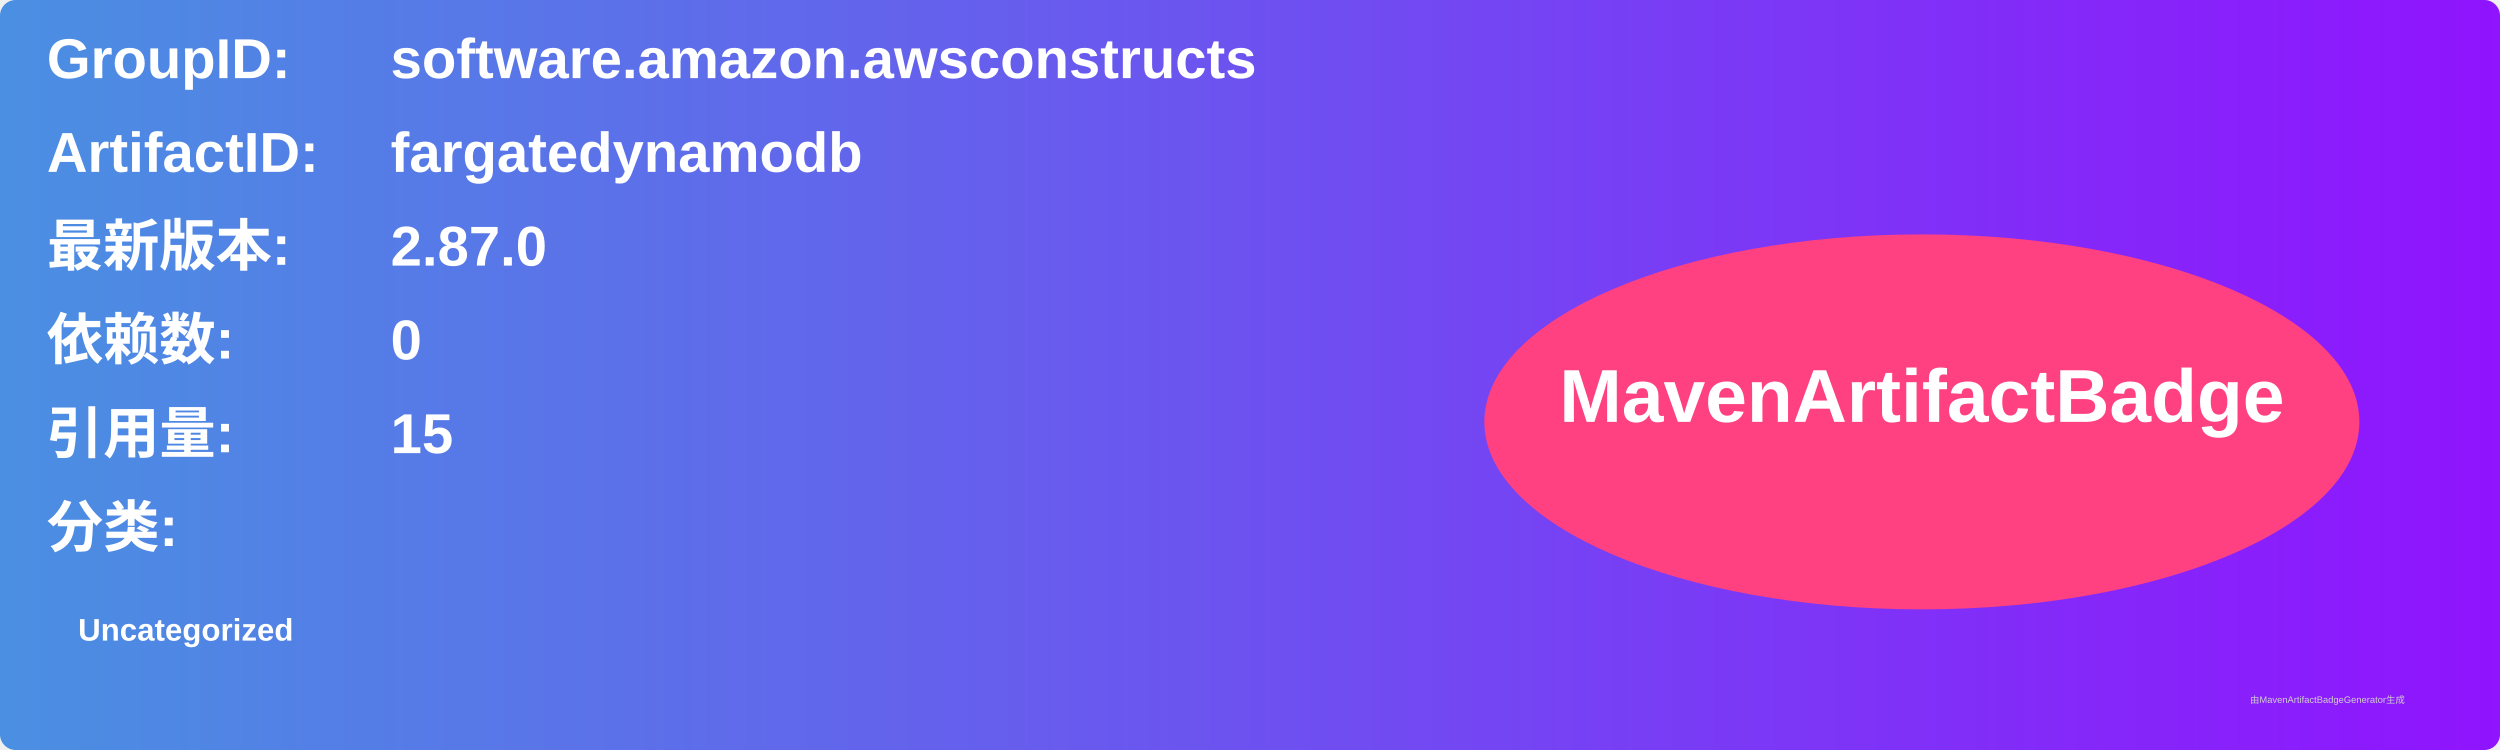
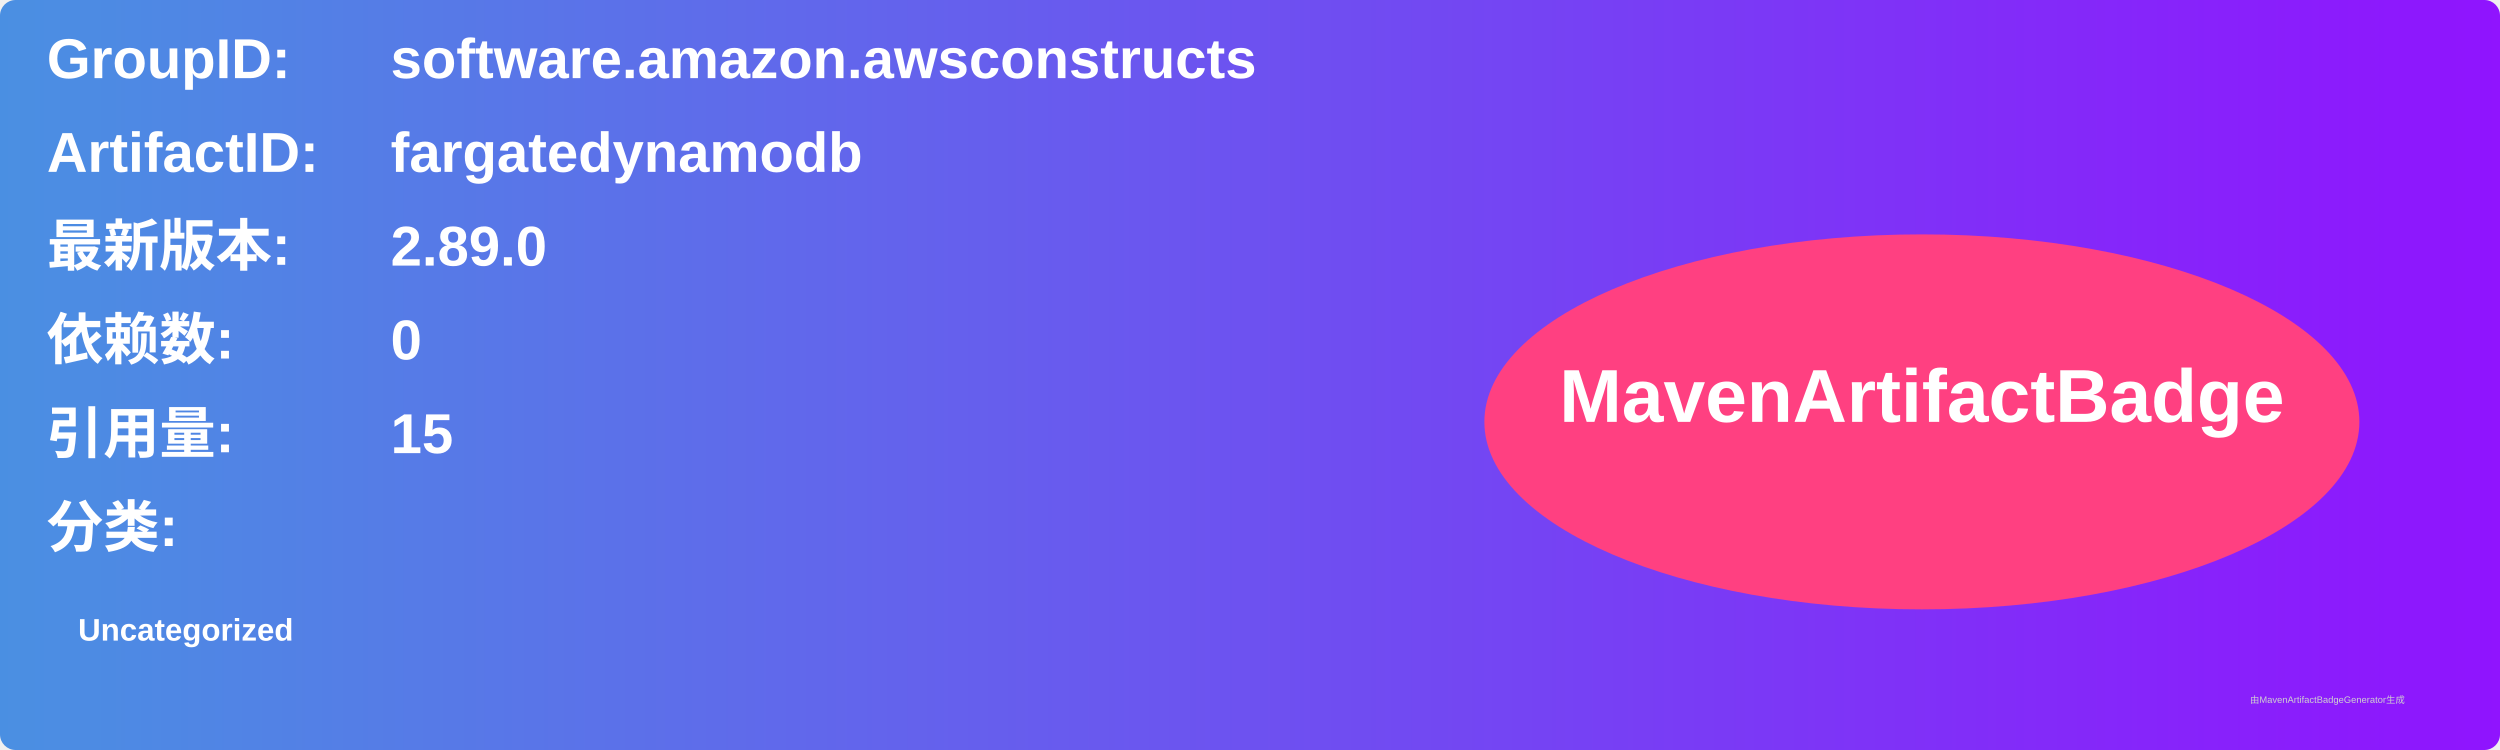
<svg xmlns="http://www.w3.org/2000/svg" width="800" height="240" viewBox="0 0 800 240">
  <linearGradient id="grad" x1="0%" y1="0%" x2="100%" y2="0%">
    <stop offset="0%" stop-color="#4a90e2" />
    <stop offset="100%" stop-color="#9013fe" />
  </linearGradient>
  <rect width="100%" height="100%" rx="5" ry="5" fill="url(#grad)" />
  <g transform="translate(15, 15)">
    <text x="0" y="10" font-family="Arial" font-size="18" fill="white" font-weight="bold" width="260">GroupID:</text>
    <text x="110" y="10" font-family="Arial" font-size="18" fill="white" font-weight="bold" width="460">software.amazon.awsconstructs</text>
    <text x="0" y="40" font-family="Arial" font-size="18" fill="white" font-weight="bold" width="260">ArtifactID:</text>
    <text x="110" y="40" font-family="Arial" font-size="18" fill="white" font-weight="bold" width="460">fargatedynamodb</text>
    <text x="0" y="70" font-family="Arial" font-size="18" fill="white" font-weight="bold">最新版本:</text>
    <text x="110" y="70" font-family="Arial" font-size="18" fill="white" font-weight="bold">
-       <tspan font-weight="bold">2.87.0</tspan>
+       <tspan font-weight="bold">2.89.0</tspan>
    </text>
    <text x="0" y="100" font-family="Arial" font-size="18" fill="white" font-weight="bold">依赖数: </text>
    <text x="110" y="100" font-family="Arial" font-size="18" fill="white">
      <tspan font-weight="bold">0</tspan>
    </text>
    <text x="0" y="130" font-family="Arial" font-size="18" fill="white" font-weight="bold">引用量: </text>
    <text x="110" y="130" font-family="Arial" font-size="18" fill="white">
      <tspan font-weight="bold">15</tspan>
    </text>
    <text x="0" y="160" font-family="Arial" font-size="18" fill="white" font-weight="bold">分类:</text>
    <text x="10" y="190" font-family="Arial" font-size="10" fill="white">
      <tspan font-weight="bold">Uncategorized</tspan>
    </text>
    <ellipse cx="600" cy="120" rx="140" ry="60" fill="#ff4081" />
    <text x="600" y="120" text-anchor="middle" font-family="Arial" font-size="24" fill="white" font-weight="bold">MavenArtifactBadge</text>
  </g>
  <text x="720" y="225" font-family="Arial" font-size="3" fill="#d0d0d0">由MavenArtifactBadgeGenerator生成</text>
</svg>
